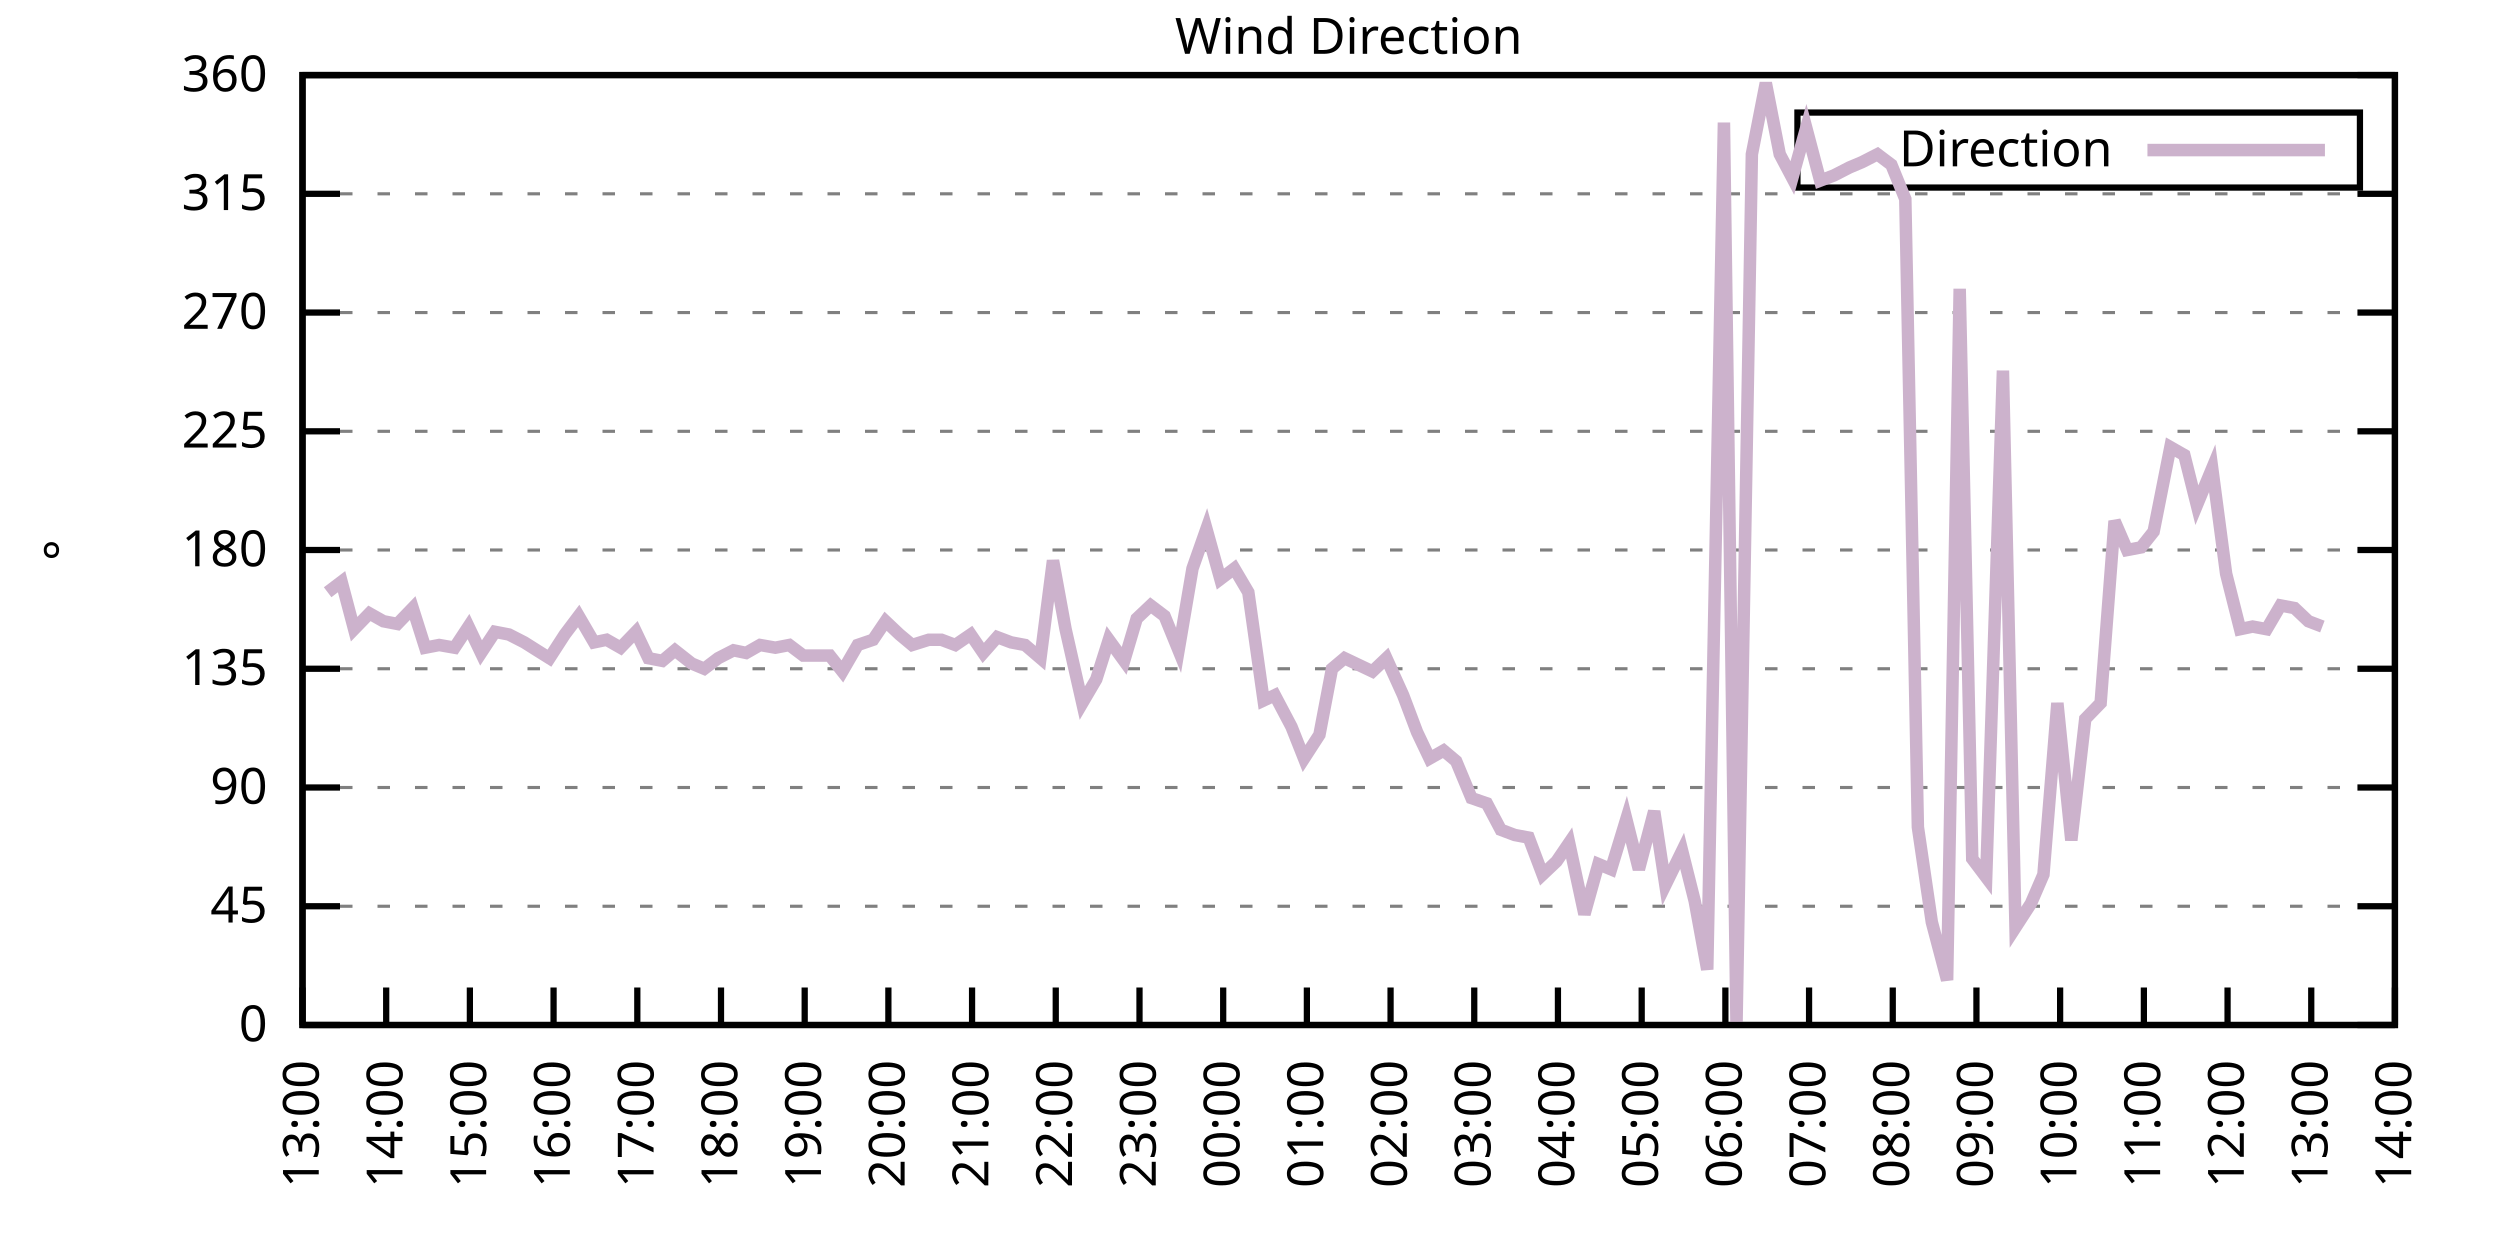
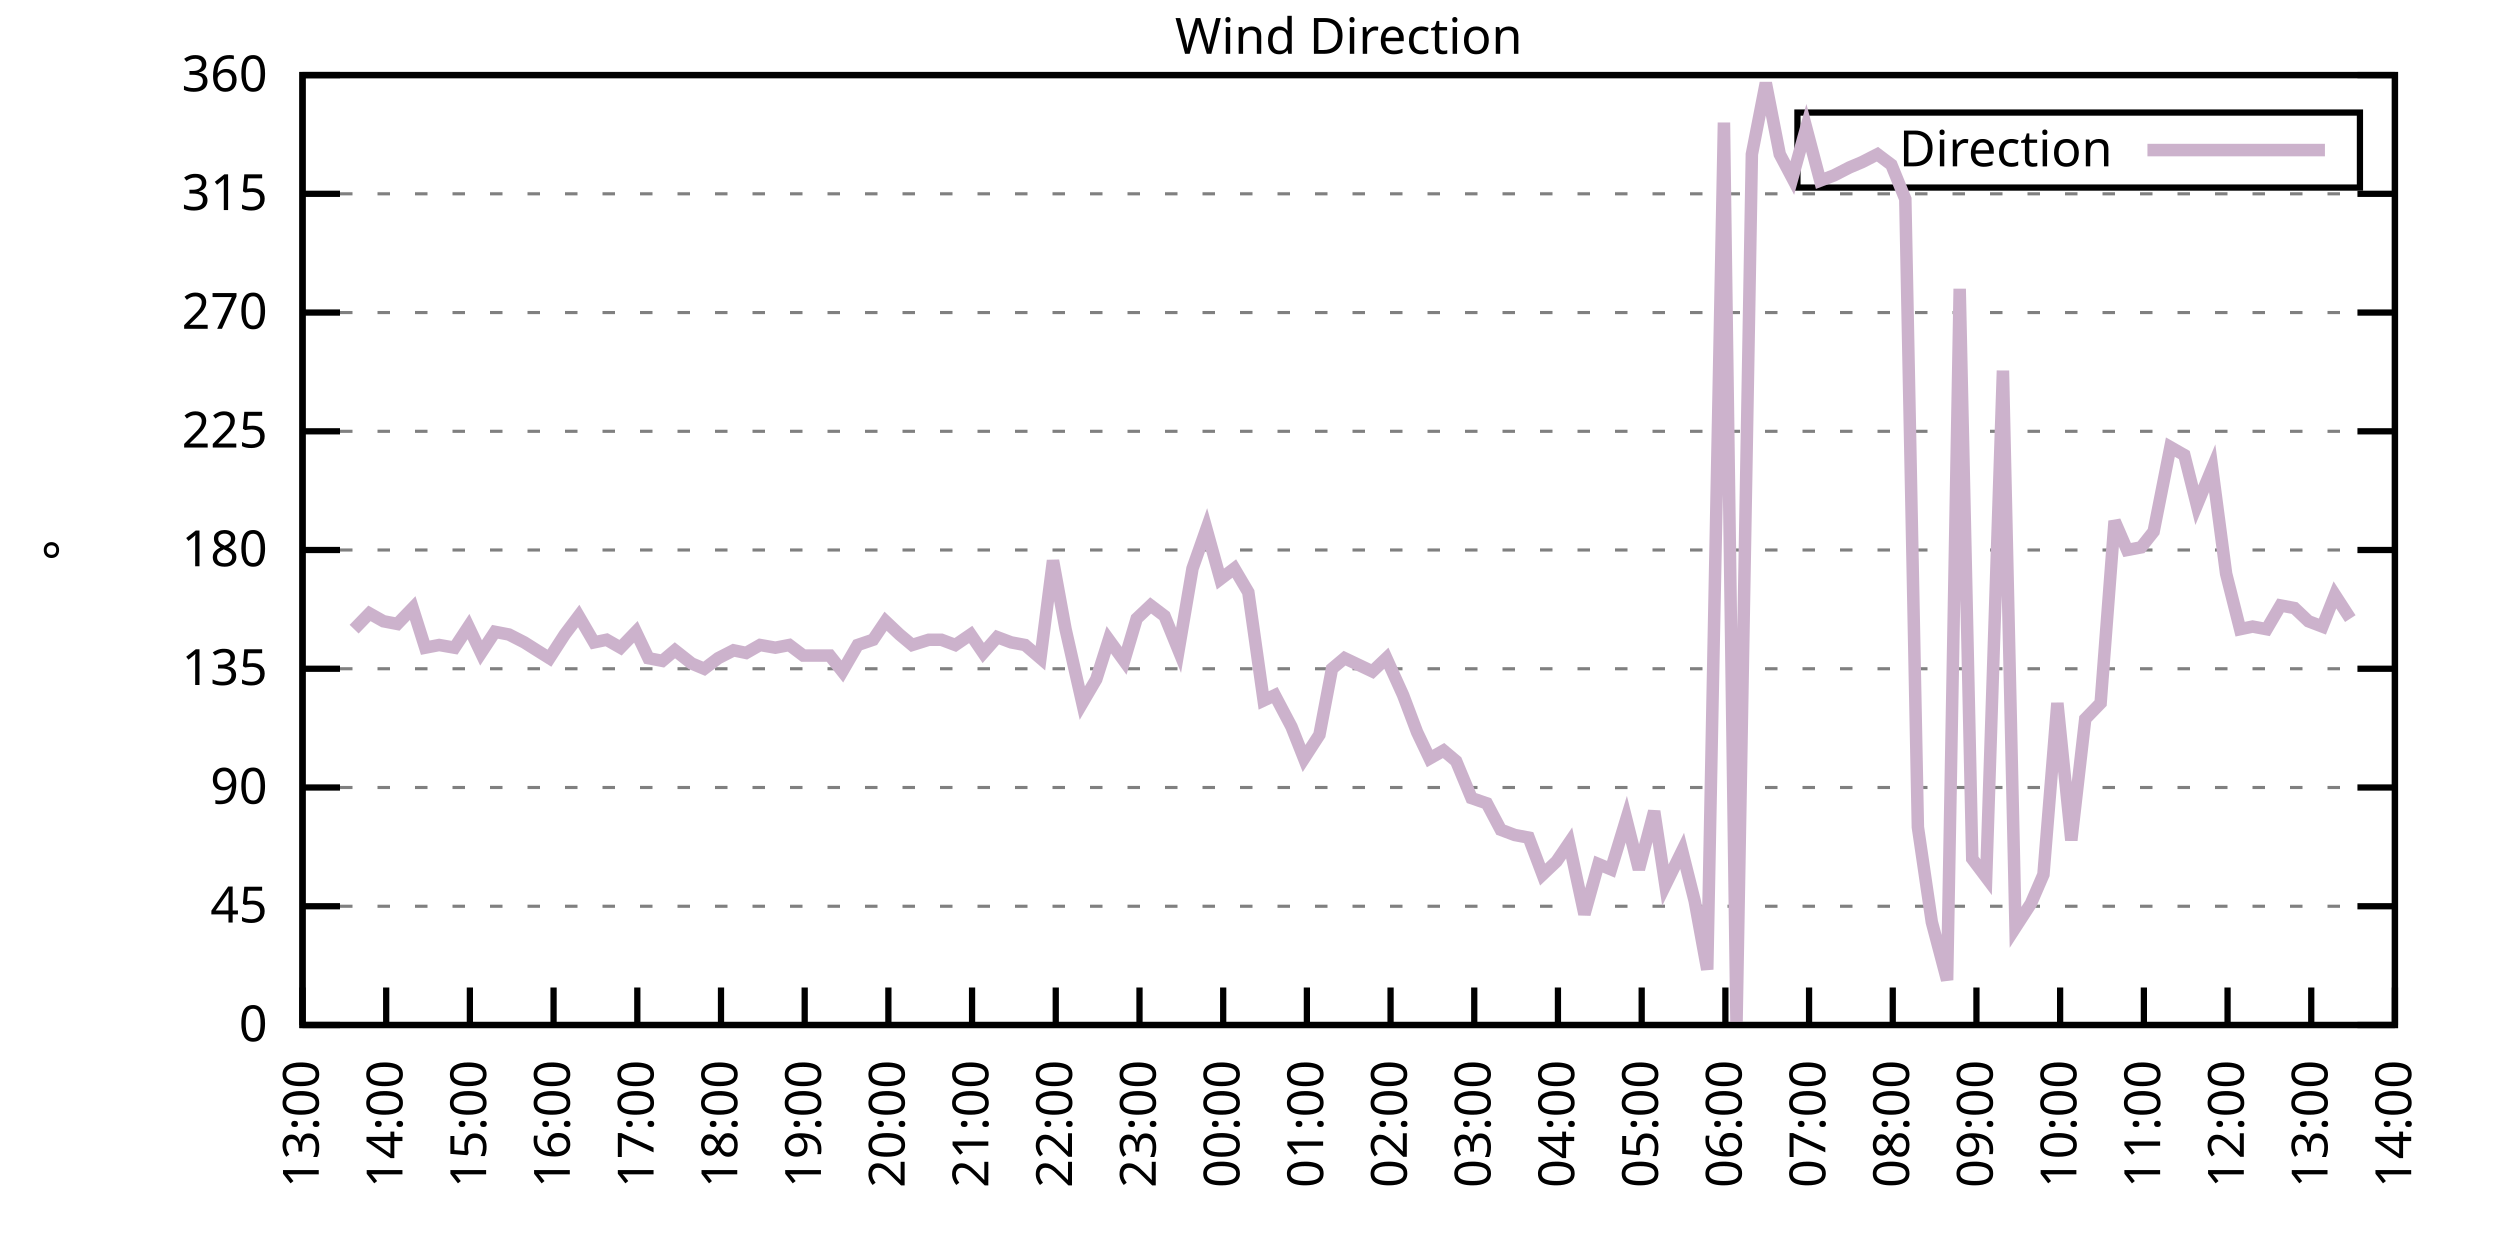
<svg xmlns="http://www.w3.org/2000/svg" xmlns:xlink="http://www.w3.org/1999/xlink" width="400" height="200" viewBox="0 0 400 200">
  <g id="gnuplot_canvas">
    <rect x="0" y="0" width="400" height="200" fill="none" />
    <defs>
      <circle id="gpDot" r="0.5" stroke-width="0.5" stroke="currentColor" />
      <path id="gpPt0" stroke-width="0.333" stroke="currentColor" d="M-1,0 h2 M0,-1 v2" />
      <path id="gpPt1" stroke-width="0.333" stroke="currentColor" d="M-1,-1 L1,1 M1,-1 L-1,1" />
      <path id="gpPt2" stroke-width="0.333" stroke="currentColor" d="M-1,0 L1,0 M0,-1 L0,1 M-1,-1 L1,1 M-1,1 L1,-1" />
      <rect id="gpPt3" stroke-width="0.333" stroke="currentColor" x="-1" y="-1" width="2" height="2" />
      <rect id="gpPt4" stroke-width="0.333" stroke="currentColor" fill="currentColor" x="-1" y="-1" width="2" height="2" />
      <circle id="gpPt5" stroke-width="0.333" stroke="currentColor" cx="0" cy="0" r="1" />
      <use xlink:href="#gpPt5" id="gpPt6" fill="currentColor" stroke="none" />
      <path id="gpPt7" stroke-width="0.333" stroke="currentColor" d="M0,-1.33 L-1.33,0.67 L1.33,0.67 z" />
      <use xlink:href="#gpPt7" id="gpPt8" fill="currentColor" stroke="none" />
      <use xlink:href="#gpPt7" id="gpPt9" stroke="currentColor" transform="rotate(180)" />
      <use xlink:href="#gpPt9" id="gpPt10" fill="currentColor" stroke="none" />
      <use xlink:href="#gpPt3" id="gpPt11" stroke="currentColor" transform="rotate(45)" />
      <use xlink:href="#gpPt11" id="gpPt12" fill="currentColor" stroke="none" />
      <path id="gpPt13" stroke-width="0.333" stroke="currentColor" d="M0,1.330 L1.265,0.411 L0.782,-1.067 L-0.782,-1.076 L-1.265,0.411 z" />
      <use xlink:href="#gpPt13" id="gpPt14" fill="currentColor" stroke="none" />
      <filter id="textbox" filterUnits="objectBoundingBox" x="0" y="0" height="1" width="1">
        <feFlood flood-color="white" flood-opacity="1" result="bgnd" />
        <feComposite in="SourceGraphic" in2="bgnd" operator="atop" />
      </filter>
      <filter id="greybox" filterUnits="objectBoundingBox" x="0" y="0" height="1" width="1">
        <feFlood flood-color="lightgrey" flood-opacity="1" result="grey" />
        <feComposite in="SourceGraphic" in2="grey" operator="atop" />
      </filter>
    </defs>
    <g fill="none" color="white" stroke="currentColor" stroke-width="1.00" stroke-linecap="butt" stroke-linejoin="miter">
</g>
    <g fill="none" color="black" stroke="currentColor" stroke-width="1.00" stroke-linecap="butt" stroke-linejoin="miter">
      <g stroke="none" shape-rendering="crispEdges">
        <polygon fill="rgb(255, 255, 255)" points="48.40,164.00 383.18,164.00 383.18,12.02 48.40,12.02 " />
      </g>
    </g>
    <g fill="none" color="black" stroke="currentColor" stroke-width="1.00" stroke-linecap="butt" stroke-linejoin="miter">
</g>
    <g fill="none" color="black" stroke="black" stroke-width="0.50" stroke-linecap="butt" stroke-linejoin="miter">
</g>
    <g fill="none" color="gray" stroke="currentColor" stroke-width="0.50" stroke-linecap="butt" stroke-linejoin="miter">
      <path stroke="gray" stroke-dasharray="2,4" class="gridline" d="M48.40,164.00 L383.19,164.00  " />
    </g>
    <g fill="none" color="gray" stroke="gray" stroke-width="1.00" stroke-linecap="butt" stroke-linejoin="miter">
</g>
    <g fill="none" color="black" stroke="currentColor" stroke-width="1.00" stroke-linecap="butt" stroke-linejoin="miter">
      <path stroke="black" d="M48.40,164.00 L54.40,164.00 M383.19,164.00 L377.19,164.00  " />
      <g transform="translate(42.80,166.60)" stroke="none" fill="black" font-family="Sans" font-size="8.00" text-anchor="end">
        <text>
          <tspan font-family="Sans"> 0</tspan>
        </text>
      </g>
    </g>
    <g fill="none" color="black" stroke="currentColor" stroke-width="1.00" stroke-linecap="butt" stroke-linejoin="miter">
</g>
    <g fill="none" color="black" stroke="black" stroke-width="0.50" stroke-linecap="butt" stroke-linejoin="miter">
</g>
    <g fill="none" color="gray" stroke="currentColor" stroke-width="0.50" stroke-linecap="butt" stroke-linejoin="miter">
      <path stroke="gray" stroke-dasharray="2,4" class="gridline" d="M48.40,145.00 L383.19,145.00  " />
    </g>
    <g fill="none" color="gray" stroke="gray" stroke-width="1.00" stroke-linecap="butt" stroke-linejoin="miter">
</g>
    <g fill="none" color="black" stroke="currentColor" stroke-width="1.00" stroke-linecap="butt" stroke-linejoin="miter">
      <path stroke="black" d="M48.40,145.00 L54.40,145.00 M383.19,145.00 L377.19,145.00  " />
      <g transform="translate(42.80,147.60)" stroke="none" fill="black" font-family="Sans" font-size="8.00" text-anchor="end">
        <text>
          <tspan font-family="Sans"> 45</tspan>
        </text>
      </g>
    </g>
    <g fill="none" color="black" stroke="currentColor" stroke-width="1.00" stroke-linecap="butt" stroke-linejoin="miter">
</g>
    <g fill="none" color="black" stroke="black" stroke-width="0.50" stroke-linecap="butt" stroke-linejoin="miter">
</g>
    <g fill="none" color="gray" stroke="currentColor" stroke-width="0.50" stroke-linecap="butt" stroke-linejoin="miter">
      <path stroke="gray" stroke-dasharray="2,4" class="gridline" d="M48.40,126.00 L383.19,126.00  " />
    </g>
    <g fill="none" color="gray" stroke="gray" stroke-width="1.00" stroke-linecap="butt" stroke-linejoin="miter">
</g>
    <g fill="none" color="black" stroke="currentColor" stroke-width="1.00" stroke-linecap="butt" stroke-linejoin="miter">
      <path stroke="black" d="M48.40,126.00 L54.40,126.00 M383.19,126.00 L377.19,126.00  " />
      <g transform="translate(42.80,128.60)" stroke="none" fill="black" font-family="Sans" font-size="8.00" text-anchor="end">
        <text>
          <tspan font-family="Sans"> 90</tspan>
        </text>
      </g>
    </g>
    <g fill="none" color="black" stroke="currentColor" stroke-width="1.00" stroke-linecap="butt" stroke-linejoin="miter">
</g>
    <g fill="none" color="black" stroke="black" stroke-width="0.50" stroke-linecap="butt" stroke-linejoin="miter">
</g>
    <g fill="none" color="gray" stroke="currentColor" stroke-width="0.50" stroke-linecap="butt" stroke-linejoin="miter">
      <path stroke="gray" stroke-dasharray="2,4" class="gridline" d="M48.40,107.00 L383.19,107.00  " />
    </g>
    <g fill="none" color="gray" stroke="gray" stroke-width="1.00" stroke-linecap="butt" stroke-linejoin="miter">
</g>
    <g fill="none" color="black" stroke="currentColor" stroke-width="1.00" stroke-linecap="butt" stroke-linejoin="miter">
      <path stroke="black" d="M48.40,107.00 L54.40,107.00 M383.19,107.00 L377.19,107.00  " />
      <g transform="translate(42.80,109.60)" stroke="none" fill="black" font-family="Sans" font-size="8.00" text-anchor="end">
        <text>
          <tspan font-family="Sans"> 135</tspan>
        </text>
      </g>
    </g>
    <g fill="none" color="black" stroke="currentColor" stroke-width="1.00" stroke-linecap="butt" stroke-linejoin="miter">
</g>
    <g fill="none" color="black" stroke="black" stroke-width="0.50" stroke-linecap="butt" stroke-linejoin="miter">
</g>
    <g fill="none" color="gray" stroke="currentColor" stroke-width="0.50" stroke-linecap="butt" stroke-linejoin="miter">
      <path stroke="gray" stroke-dasharray="2,4" class="gridline" d="M48.40,88.00 L383.19,88.00  " />
    </g>
    <g fill="none" color="gray" stroke="gray" stroke-width="1.00" stroke-linecap="butt" stroke-linejoin="miter">
</g>
    <g fill="none" color="black" stroke="currentColor" stroke-width="1.00" stroke-linecap="butt" stroke-linejoin="miter">
      <path stroke="black" d="M48.40,88.00 L54.40,88.00 M383.19,88.00 L377.19,88.00  " />
      <g transform="translate(42.80,90.60)" stroke="none" fill="black" font-family="Sans" font-size="8.00" text-anchor="end">
        <text>
          <tspan font-family="Sans"> 180</tspan>
        </text>
      </g>
    </g>
    <g fill="none" color="black" stroke="currentColor" stroke-width="1.00" stroke-linecap="butt" stroke-linejoin="miter">
</g>
    <g fill="none" color="black" stroke="black" stroke-width="0.50" stroke-linecap="butt" stroke-linejoin="miter">
</g>
    <g fill="none" color="gray" stroke="currentColor" stroke-width="0.50" stroke-linecap="butt" stroke-linejoin="miter">
      <path stroke="gray" stroke-dasharray="2,4" class="gridline" d="M48.40,69.01 L383.19,69.01  " />
    </g>
    <g fill="none" color="gray" stroke="gray" stroke-width="1.00" stroke-linecap="butt" stroke-linejoin="miter">
</g>
    <g fill="none" color="black" stroke="currentColor" stroke-width="1.00" stroke-linecap="butt" stroke-linejoin="miter">
      <path stroke="black" d="M48.40,69.01 L54.40,69.01 M383.19,69.01 L377.19,69.01  " />
      <g transform="translate(42.80,71.61)" stroke="none" fill="black" font-family="Sans" font-size="8.00" text-anchor="end">
        <text>
          <tspan font-family="Sans"> 225</tspan>
        </text>
      </g>
    </g>
    <g fill="none" color="black" stroke="currentColor" stroke-width="1.00" stroke-linecap="butt" stroke-linejoin="miter">
</g>
    <g fill="none" color="black" stroke="black" stroke-width="0.50" stroke-linecap="butt" stroke-linejoin="miter">
</g>
    <g fill="none" color="gray" stroke="currentColor" stroke-width="0.50" stroke-linecap="butt" stroke-linejoin="miter">
      <path stroke="gray" stroke-dasharray="2,4" class="gridline" d="M48.40,50.01 L383.19,50.01  " />
    </g>
    <g fill="none" color="gray" stroke="gray" stroke-width="1.00" stroke-linecap="butt" stroke-linejoin="miter">
</g>
    <g fill="none" color="black" stroke="currentColor" stroke-width="1.00" stroke-linecap="butt" stroke-linejoin="miter">
      <path stroke="black" d="M48.40,50.01 L54.40,50.01 M383.19,50.01 L377.19,50.01  " />
      <g transform="translate(42.80,52.61)" stroke="none" fill="black" font-family="Sans" font-size="8.00" text-anchor="end">
        <text>
          <tspan font-family="Sans"> 270</tspan>
        </text>
      </g>
    </g>
    <g fill="none" color="black" stroke="currentColor" stroke-width="1.00" stroke-linecap="butt" stroke-linejoin="miter">
</g>
    <g fill="none" color="black" stroke="black" stroke-width="0.50" stroke-linecap="butt" stroke-linejoin="miter">
</g>
    <g fill="none" color="gray" stroke="currentColor" stroke-width="0.50" stroke-linecap="butt" stroke-linejoin="miter">
      <path stroke="gray" stroke-dasharray="2,4" class="gridline" d="M48.40,31.01 L383.19,31.01  " />
    </g>
    <g fill="none" color="gray" stroke="gray" stroke-width="1.00" stroke-linecap="butt" stroke-linejoin="miter">
</g>
    <g fill="none" color="black" stroke="currentColor" stroke-width="1.00" stroke-linecap="butt" stroke-linejoin="miter">
      <path stroke="black" d="M48.40,31.01 L54.40,31.01 M383.19,31.01 L377.19,31.01  " />
      <g transform="translate(42.80,33.61)" stroke="none" fill="black" font-family="Sans" font-size="8.00" text-anchor="end">
        <text>
          <tspan font-family="Sans"> 315</tspan>
        </text>
      </g>
    </g>
    <g fill="none" color="black" stroke="currentColor" stroke-width="1.00" stroke-linecap="butt" stroke-linejoin="miter">
</g>
    <g fill="none" color="black" stroke="black" stroke-width="0.50" stroke-linecap="butt" stroke-linejoin="miter">
</g>
    <g fill="none" color="gray" stroke="currentColor" stroke-width="0.50" stroke-linecap="butt" stroke-linejoin="miter">
      <path stroke="gray" stroke-dasharray="2,4" class="gridline" d="M48.40,12.01 L383.19,12.01  " />
    </g>
    <g fill="none" color="gray" stroke="gray" stroke-width="1.00" stroke-linecap="butt" stroke-linejoin="miter">
</g>
    <g fill="none" color="black" stroke="currentColor" stroke-width="1.00" stroke-linecap="butt" stroke-linejoin="miter">
      <path stroke="black" d="M48.40,12.01 L54.40,12.01 M383.19,12.01 L377.19,12.01  " />
      <g transform="translate(42.80,14.61)" stroke="none" fill="black" font-family="Sans" font-size="8.00" text-anchor="end">
        <text>
          <tspan font-family="Sans"> 360</tspan>
        </text>
      </g>
    </g>
    <g fill="none" color="black" stroke="currentColor" stroke-width="1.00" stroke-linecap="butt" stroke-linejoin="miter">
      <path stroke="black" d="M48.40,164.00 L48.40,158.00  " />
      <g transform="translate(51.00,169.60) rotate(270.00)" stroke="none" fill="black" font-family="Sans" font-size="8.00" text-anchor="end">
        <text>
          <tspan font-family="Sans">13:00</tspan>
        </text>
      </g>
    </g>
    <g fill="none" color="black" stroke="currentColor" stroke-width="1.00" stroke-linecap="butt" stroke-linejoin="miter">
      <path stroke="black" d="M61.79,164.00 L61.79,158.00  " />
      <g transform="translate(64.39,169.60) rotate(270.00)" stroke="none" fill="black" font-family="Sans" font-size="8.00" text-anchor="end">
        <text>
          <tspan font-family="Sans">14:00</tspan>
        </text>
      </g>
    </g>
    <g fill="none" color="black" stroke="currentColor" stroke-width="1.00" stroke-linecap="butt" stroke-linejoin="miter">
      <path stroke="black" d="M75.18,164.00 L75.18,158.00  " />
      <g transform="translate(77.78,169.60) rotate(270.00)" stroke="none" fill="black" font-family="Sans" font-size="8.00" text-anchor="end">
        <text>
          <tspan font-family="Sans">15:00</tspan>
        </text>
      </g>
    </g>
    <g fill="none" color="black" stroke="currentColor" stroke-width="1.00" stroke-linecap="butt" stroke-linejoin="miter">
      <path stroke="black" d="M88.57,164.00 L88.57,158.00  " />
      <g transform="translate(91.17,169.60) rotate(270.00)" stroke="none" fill="black" font-family="Sans" font-size="8.00" text-anchor="end">
        <text>
          <tspan font-family="Sans">16:00</tspan>
        </text>
      </g>
    </g>
    <g fill="none" color="black" stroke="currentColor" stroke-width="1.00" stroke-linecap="butt" stroke-linejoin="miter">
      <path stroke="black" d="M101.97,164.00 L101.97,158.00  " />
      <g transform="translate(104.57,169.60) rotate(270.00)" stroke="none" fill="black" font-family="Sans" font-size="8.00" text-anchor="end">
        <text>
          <tspan font-family="Sans">17:00</tspan>
        </text>
      </g>
    </g>
    <g fill="none" color="black" stroke="currentColor" stroke-width="1.00" stroke-linecap="butt" stroke-linejoin="miter">
      <path stroke="black" d="M115.36,164.00 L115.36,158.00  " />
      <g transform="translate(117.96,169.60) rotate(270.00)" stroke="none" fill="black" font-family="Sans" font-size="8.00" text-anchor="end">
        <text>
          <tspan font-family="Sans">18:00</tspan>
        </text>
      </g>
    </g>
    <g fill="none" color="black" stroke="currentColor" stroke-width="1.00" stroke-linecap="butt" stroke-linejoin="miter">
      <path stroke="black" d="M128.75,164.00 L128.75,158.00  " />
      <g transform="translate(131.35,169.60) rotate(270.00)" stroke="none" fill="black" font-family="Sans" font-size="8.00" text-anchor="end">
        <text>
          <tspan font-family="Sans">19:00</tspan>
        </text>
      </g>
    </g>
    <g fill="none" color="black" stroke="currentColor" stroke-width="1.00" stroke-linecap="butt" stroke-linejoin="miter">
      <path stroke="black" d="M142.14,164.00 L142.14,158.00  " />
      <g transform="translate(144.74,169.60) rotate(270.00)" stroke="none" fill="black" font-family="Sans" font-size="8.00" text-anchor="end">
        <text>
          <tspan font-family="Sans">20:00</tspan>
        </text>
      </g>
    </g>
    <g fill="none" color="black" stroke="currentColor" stroke-width="1.00" stroke-linecap="butt" stroke-linejoin="miter">
      <path stroke="black" d="M155.53,164.00 L155.53,158.00  " />
      <g transform="translate(158.13,169.60) rotate(270.00)" stroke="none" fill="black" font-family="Sans" font-size="8.00" text-anchor="end">
        <text>
          <tspan font-family="Sans">21:00</tspan>
        </text>
      </g>
    </g>
    <g fill="none" color="black" stroke="currentColor" stroke-width="1.00" stroke-linecap="butt" stroke-linejoin="miter">
      <path stroke="black" d="M168.92,164.00 L168.92,158.00  " />
      <g transform="translate(171.52,169.60) rotate(270.00)" stroke="none" fill="black" font-family="Sans" font-size="8.00" text-anchor="end">
        <text>
          <tspan font-family="Sans">22:00</tspan>
        </text>
      </g>
    </g>
    <g fill="none" color="black" stroke="currentColor" stroke-width="1.00" stroke-linecap="butt" stroke-linejoin="miter">
      <path stroke="black" d="M182.32,164.00 L182.32,158.00  " />
      <g transform="translate(184.92,169.60) rotate(270.00)" stroke="none" fill="black" font-family="Sans" font-size="8.00" text-anchor="end">
        <text>
          <tspan font-family="Sans">23:00</tspan>
        </text>
      </g>
    </g>
    <g fill="none" color="black" stroke="currentColor" stroke-width="1.00" stroke-linecap="butt" stroke-linejoin="miter">
      <path stroke="black" d="M195.71,164.00 L195.71,158.00  " />
      <g transform="translate(198.31,169.60) rotate(270.00)" stroke="none" fill="black" font-family="Sans" font-size="8.00" text-anchor="end">
        <text>
          <tspan font-family="Sans">00:00</tspan>
        </text>
      </g>
    </g>
    <g fill="none" color="black" stroke="currentColor" stroke-width="1.00" stroke-linecap="butt" stroke-linejoin="miter">
      <path stroke="black" d="M209.10,164.00 L209.10,158.00  " />
      <g transform="translate(211.70,169.60) rotate(270.00)" stroke="none" fill="black" font-family="Sans" font-size="8.00" text-anchor="end">
        <text>
          <tspan font-family="Sans">01:00</tspan>
        </text>
      </g>
    </g>
    <g fill="none" color="black" stroke="currentColor" stroke-width="1.00" stroke-linecap="butt" stroke-linejoin="miter">
      <path stroke="black" d="M222.49,164.00 L222.49,158.00  " />
      <g transform="translate(225.09,169.60) rotate(270.00)" stroke="none" fill="black" font-family="Sans" font-size="8.00" text-anchor="end">
        <text>
          <tspan font-family="Sans">02:00</tspan>
        </text>
      </g>
    </g>
    <g fill="none" color="black" stroke="currentColor" stroke-width="1.00" stroke-linecap="butt" stroke-linejoin="miter">
      <path stroke="black" d="M235.88,164.00 L235.88,158.00  " />
      <g transform="translate(238.48,169.60) rotate(270.00)" stroke="none" fill="black" font-family="Sans" font-size="8.00" text-anchor="end">
        <text>
          <tspan font-family="Sans">03:00</tspan>
        </text>
      </g>
    </g>
    <g fill="none" color="black" stroke="currentColor" stroke-width="1.00" stroke-linecap="butt" stroke-linejoin="miter">
      <path stroke="black" d="M249.27,164.00 L249.27,158.00  " />
      <g transform="translate(251.87,169.60) rotate(270.00)" stroke="none" fill="black" font-family="Sans" font-size="8.00" text-anchor="end">
        <text>
          <tspan font-family="Sans">04:00</tspan>
        </text>
      </g>
    </g>
    <g fill="none" color="black" stroke="currentColor" stroke-width="1.00" stroke-linecap="butt" stroke-linejoin="miter">
      <path stroke="black" d="M262.67,164.00 L262.67,158.00  " />
      <g transform="translate(265.27,169.60) rotate(270.00)" stroke="none" fill="black" font-family="Sans" font-size="8.00" text-anchor="end">
        <text>
          <tspan font-family="Sans">05:00</tspan>
        </text>
      </g>
    </g>
    <g fill="none" color="black" stroke="currentColor" stroke-width="1.00" stroke-linecap="butt" stroke-linejoin="miter">
      <path stroke="black" d="M276.06,164.00 L276.06,158.00  " />
      <g transform="translate(278.66,169.60) rotate(270.00)" stroke="none" fill="black" font-family="Sans" font-size="8.00" text-anchor="end">
        <text>
          <tspan font-family="Sans">06:00</tspan>
        </text>
      </g>
    </g>
    <g fill="none" color="black" stroke="currentColor" stroke-width="1.00" stroke-linecap="butt" stroke-linejoin="miter">
      <path stroke="black" d="M289.45,164.00 L289.45,158.00  " />
      <g transform="translate(292.05,169.60) rotate(270.00)" stroke="none" fill="black" font-family="Sans" font-size="8.00" text-anchor="end">
        <text>
          <tspan font-family="Sans">07:00</tspan>
        </text>
      </g>
    </g>
    <g fill="none" color="black" stroke="currentColor" stroke-width="1.00" stroke-linecap="butt" stroke-linejoin="miter">
      <path stroke="black" d="M302.84,164.00 L302.84,158.00  " />
      <g transform="translate(305.44,169.60) rotate(270.00)" stroke="none" fill="black" font-family="Sans" font-size="8.00" text-anchor="end">
        <text>
          <tspan font-family="Sans">08:00</tspan>
        </text>
      </g>
    </g>
    <g fill="none" color="black" stroke="currentColor" stroke-width="1.00" stroke-linecap="butt" stroke-linejoin="miter">
      <path stroke="black" d="M316.23,164.00 L316.23,158.00  " />
      <g transform="translate(318.83,169.60) rotate(270.00)" stroke="none" fill="black" font-family="Sans" font-size="8.00" text-anchor="end">
        <text>
          <tspan font-family="Sans">09:00</tspan>
        </text>
      </g>
    </g>
    <g fill="none" color="black" stroke="currentColor" stroke-width="1.00" stroke-linecap="butt" stroke-linejoin="miter">
      <path stroke="black" d="M329.62,164.00 L329.62,158.00  " />
      <g transform="translate(332.22,169.60) rotate(270.00)" stroke="none" fill="black" font-family="Sans" font-size="8.00" text-anchor="end">
        <text>
          <tspan font-family="Sans">10:00</tspan>
        </text>
      </g>
    </g>
    <g fill="none" color="black" stroke="currentColor" stroke-width="1.00" stroke-linecap="butt" stroke-linejoin="miter">
      <path stroke="black" d="M343.02,164.00 L343.02,158.00  " />
      <g transform="translate(345.62,169.60) rotate(270.00)" stroke="none" fill="black" font-family="Sans" font-size="8.00" text-anchor="end">
        <text>
          <tspan font-family="Sans">11:00</tspan>
        </text>
      </g>
    </g>
    <g fill="none" color="black" stroke="currentColor" stroke-width="1.00" stroke-linecap="butt" stroke-linejoin="miter">
      <path stroke="black" d="M356.41,164.00 L356.41,158.00  " />
      <g transform="translate(359.01,169.60) rotate(270.00)" stroke="none" fill="black" font-family="Sans" font-size="8.00" text-anchor="end">
        <text>
          <tspan font-family="Sans">12:00</tspan>
        </text>
      </g>
    </g>
    <g fill="none" color="black" stroke="currentColor" stroke-width="1.00" stroke-linecap="butt" stroke-linejoin="miter">
      <path stroke="black" d="M369.80,164.00 L369.80,158.00  " />
      <g transform="translate(372.40,169.60) rotate(270.00)" stroke="none" fill="black" font-family="Sans" font-size="8.00" text-anchor="end">
        <text>
          <tspan font-family="Sans">13:00</tspan>
        </text>
      </g>
    </g>
    <g fill="none" color="black" stroke="currentColor" stroke-width="1.00" stroke-linecap="butt" stroke-linejoin="miter">
      <path stroke="black" d="M383.19,164.00 L383.19,158.00  " />
      <g transform="translate(385.79,169.60) rotate(270.00)" stroke="none" fill="black" font-family="Sans" font-size="8.00" text-anchor="end">
        <text>
          <tspan font-family="Sans">14:00</tspan>
        </text>
      </g>
    </g>
    <g fill="none" color="black" stroke="currentColor" stroke-width="1.00" stroke-linecap="butt" stroke-linejoin="miter">
</g>
    <g fill="none" color="black" stroke="currentColor" stroke-width="1.00" stroke-linecap="butt" stroke-linejoin="miter">
      <path stroke="black" d="M48.40,12.01 L48.40,164.00 L383.19,164.00 L383.19,12.01 L48.40,12.01 Z  " />
    </g>
    <g fill="none" color="black" stroke="currentColor" stroke-width="1.00" stroke-linecap="butt" stroke-linejoin="miter">
</g>
    <g fill="none" color="black" stroke="currentColor" stroke-width="1.00" stroke-linecap="butt" stroke-linejoin="miter">
      <path stroke="black" d="M287.59,30.01 L287.59,18.01 L377.59,18.01 L377.59,30.01 L287.59,30.01 Z  " />
    </g>
    <g id="Wind_direction_plot_1">
      <g fill="none" color="white" stroke="black" stroke-width="2.00" stroke-linecap="butt" stroke-linejoin="miter">
</g>
      <g fill="none" color="black" stroke="currentColor" stroke-width="2.00" stroke-linecap="butt" stroke-linejoin="miter">
        <g transform="translate(337.99,26.61)" stroke="none" fill="black" font-family="Sans" font-size="8.00" text-anchor="end">
          <text>
            <tspan font-family="Sans">Direction</tspan>
          </text>
        </g>
      </g>
      <g fill="none" color="black" stroke="currentColor" stroke-width="2.00" stroke-linecap="butt" stroke-linejoin="miter">
-         <path stroke="rgb(204, 178, 204)" d="M343.59,24.01 L371.99,24.01 M52.42,94.76 L54.65,93.07 L56.66,100.67 L59.11,98.14 L61.35,99.40 L63.58,99.83   L66.03,97.29 L68.04,103.63 L70.27,103.20 L72.73,103.63 L74.96,100.25 L76.97,104.47 L79.20,101.09 L81.43,101.52   L83.89,102.78 L85.90,104.05 L87.91,105.31 L90.36,101.52 L92.59,98.56 L95.05,102.78 L97.06,102.36 L99.29,103.63   L101.74,101.09 L103.75,105.31 L105.98,105.74 L107.99,104.05 L110.67,106.16 L112.68,107.00 L114.91,105.31 L117.37,104.05   L119.38,104.47 L121.61,103.20 L124.06,103.63 L126.29,103.20 L128.53,104.89 L132.77,104.89 L134.78,107.43 L137.23,103.20   L139.69,102.36 L141.69,99.40 L143.93,101.52 L145.94,103.20 L148.61,102.36 L150.62,102.36 L152.85,103.20 L155.31,101.52   L157.32,104.47 L159.55,101.94 L161.78,102.78 L164.01,103.20 L166.47,105.31 L168.48,89.69 L170.49,100.67 L173.17,112.49   L175.40,108.69 L177.41,102.36 L179.86,105.74 L181.87,98.98 L184.10,96.87 L186.33,98.56 L188.57,104.05 L190.80,90.96   L193.03,84.63 L195.26,92.65 L197.49,90.96 L199.73,94.76 L202.18,112.07 L203.97,111.23 L206.64,116.29 L208.65,121.36   L211.11,117.56 L213.12,107.00 L215.13,105.31 L217.80,106.58 L219.59,107.43 L221.82,105.31 L224.50,111.23 L226.73,117.14   L228.74,121.36 L230.97,120.09 L232.98,121.78 L235.44,127.69 L237.89,128.54 L240.12,132.76 L242.36,133.60 L244.59,134.02   L246.82,139.93 L249.05,137.82 L251.06,134.87 L253.51,146.27 L255.75,138.25 L257.76,139.09 L260.21,131.07 L262.22,139.09   L264.67,129.80 L266.46,141.62 L269.14,136.14 L271.15,144.16 L273.16,155.13 L275.83,19.61 L277.84,164.00 L280.30,24.68   L282.53,13.28 L284.76,24.68 L286.77,28.48 L289.00,20.45 L291.23,28.90 L293.47,28.05 L295.92,26.79 L297.93,25.94   L300.39,24.68 L302.62,26.36 L304.85,31.85 L306.86,132.34 L309.09,147.53 L311.54,156.82 L313.55,46.21 L315.56,137.40   L317.79,140.36 L320.47,59.30 L322.48,148.38 L324.94,144.58 L326.95,139.93 L329.18,112.49 L331.41,134.45 L333.64,115.03   L336.10,112.49 L338.33,83.36 L340.34,88.00 L342.57,87.58 L344.58,85.05 L347.26,71.54 L349.49,72.81 L351.50,80.83   L353.95,74.92 L356.18,91.80 L358.42,100.67 L360.42,100.25 L362.66,100.67 L364.89,96.87 L367.12,97.29 L369.35,99.40   L371.58,100.25  " />
+         <path stroke="rgb(204, 178, 204)" d="M343.59,24.01 L371.99,24.01 M56.66,100.67 L59.11,98.14 L61.35,99.40 L63.58,99.83 L66.03,97.29 L68.04,103.63   L70.27,103.20 L72.73,103.63 L74.96,100.25 L76.97,104.47 L79.20,101.09 L81.43,101.52 L83.89,102.78 L85.90,104.05   L87.91,105.31 L90.36,101.52 L92.59,98.56 L95.05,102.78 L97.06,102.36 L99.29,103.63 L101.74,101.09 L103.75,105.31   L105.98,105.74 L107.99,104.05 L110.67,106.16 L112.68,107.00 L114.91,105.31 L117.37,104.05 L119.38,104.47 L121.61,103.20   L124.06,103.63 L126.29,103.20 L128.53,104.89 L132.77,104.89 L134.78,107.43 L137.23,103.20 L139.69,102.36 L141.69,99.40   L143.93,101.52 L145.94,103.20 L148.61,102.36 L150.62,102.36 L152.85,103.20 L155.31,101.52 L157.32,104.47 L159.55,101.94   L161.78,102.78 L164.01,103.20 L166.47,105.31 L168.48,89.69 L170.49,100.67 L173.17,112.49 L175.40,108.69 L177.41,102.36   L179.86,105.74 L181.87,98.98 L184.10,96.87 L186.33,98.56 L188.57,104.05 L190.80,90.96 L193.03,84.63 L195.26,92.65   L197.49,90.96 L199.73,94.76 L202.18,112.07 L203.97,111.23 L206.64,116.29 L208.65,121.36 L211.11,117.56 L213.12,107.00   L215.13,105.31 L217.80,106.58 L219.59,107.43 L221.82,105.31 L224.50,111.23 L226.73,117.14 L228.74,121.36 L230.97,120.09   L232.98,121.78 L235.44,127.69 L237.89,128.54 L240.12,132.76 L242.36,133.60 L244.59,134.02 L246.82,139.93 L249.05,137.82   L251.06,134.87 L253.51,146.27 L255.75,138.25 L257.76,139.09 L260.21,131.07 L262.22,139.09 L264.67,129.80 L266.46,141.62   L269.14,136.14 L271.15,144.16 L273.16,155.13 L275.83,19.61 L277.84,164.00 L280.30,24.68 L282.53,13.28 L284.76,24.68   L286.77,28.48 L289.00,20.45 L291.23,28.90 L293.47,28.05 L295.92,26.79 L297.93,25.94 L300.39,24.68 L302.62,26.36   L304.85,31.85 L306.86,132.34 L309.09,147.53 L311.54,156.82 L313.55,46.21 L315.56,137.40 L317.79,140.36 L320.47,59.30   L322.48,148.38 L324.94,144.58 L326.95,139.93 L329.18,112.49 L331.41,134.45 L333.64,115.03 L336.10,112.49 L338.33,83.36   L340.34,88.00 L342.57,87.58 L344.58,85.05 L347.26,71.54 L349.49,72.81 L351.50,80.83 L353.95,74.92 L356.18,91.80   L358.42,100.67 L360.42,100.25 L362.66,100.67 L364.89,96.87 L367.12,97.29 L369.35,99.40 L371.58,100.25 L373.59,95.18   L376.05,98.98  " />
      </g>
    </g>
    <g fill="none" color="black" stroke="currentColor" stroke-width="2.00" stroke-linecap="butt" stroke-linejoin="miter">
</g>
    <g fill="none" color="black" stroke="black" stroke-width="1.00" stroke-linecap="butt" stroke-linejoin="miter">
</g>
    <g fill="none" color="black" stroke="currentColor" stroke-width="1.00" stroke-linecap="butt" stroke-linejoin="miter">
      <path stroke="black" d="M48.40,12.01 L48.40,164.00 L383.19,164.00 L383.19,12.01 L48.40,12.01 Z  " />
      <g transform="translate(12.80,88.01) rotate(270.00)" stroke="none" fill="black" font-family="Sans" font-size="8.00" text-anchor="middle">
        <text>
          <tspan font-family="Sans">°</tspan>
        </text>
      </g>
    </g>
    <g fill="none" color="black" stroke="currentColor" stroke-width="1.00" stroke-linecap="butt" stroke-linejoin="miter">
</g>
    <g fill="none" color="black" stroke="currentColor" stroke-width="1.00" stroke-linecap="butt" stroke-linejoin="miter">
      <g transform="translate(215.79,8.61)" stroke="none" fill="black" font-family="Sans" font-size="8.00" text-anchor="middle">
        <text>
          <tspan font-family="Sans">Wind Direction</tspan>
        </text>
      </g>
    </g>
    <g fill="none" color="black" stroke="currentColor" stroke-width="1.00" stroke-linecap="butt" stroke-linejoin="miter">
</g>
  </g>
</svg>
